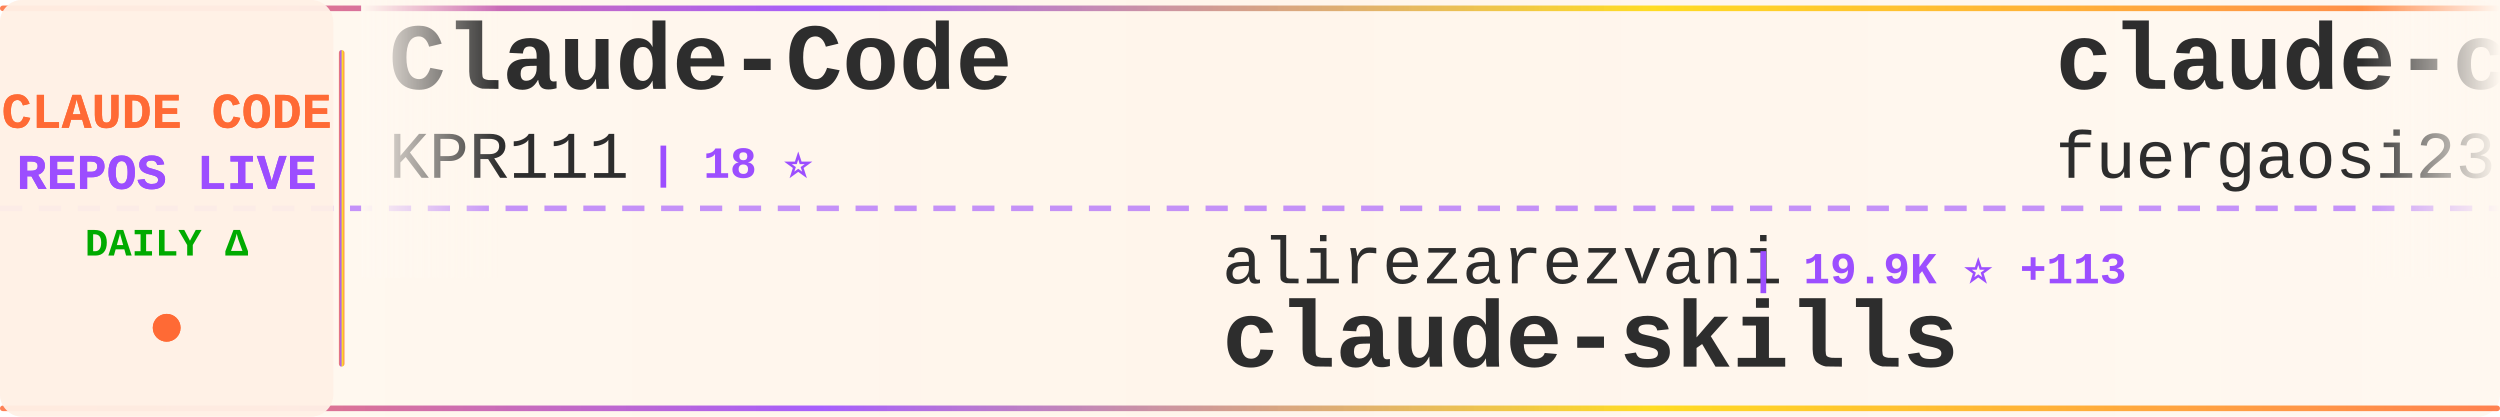
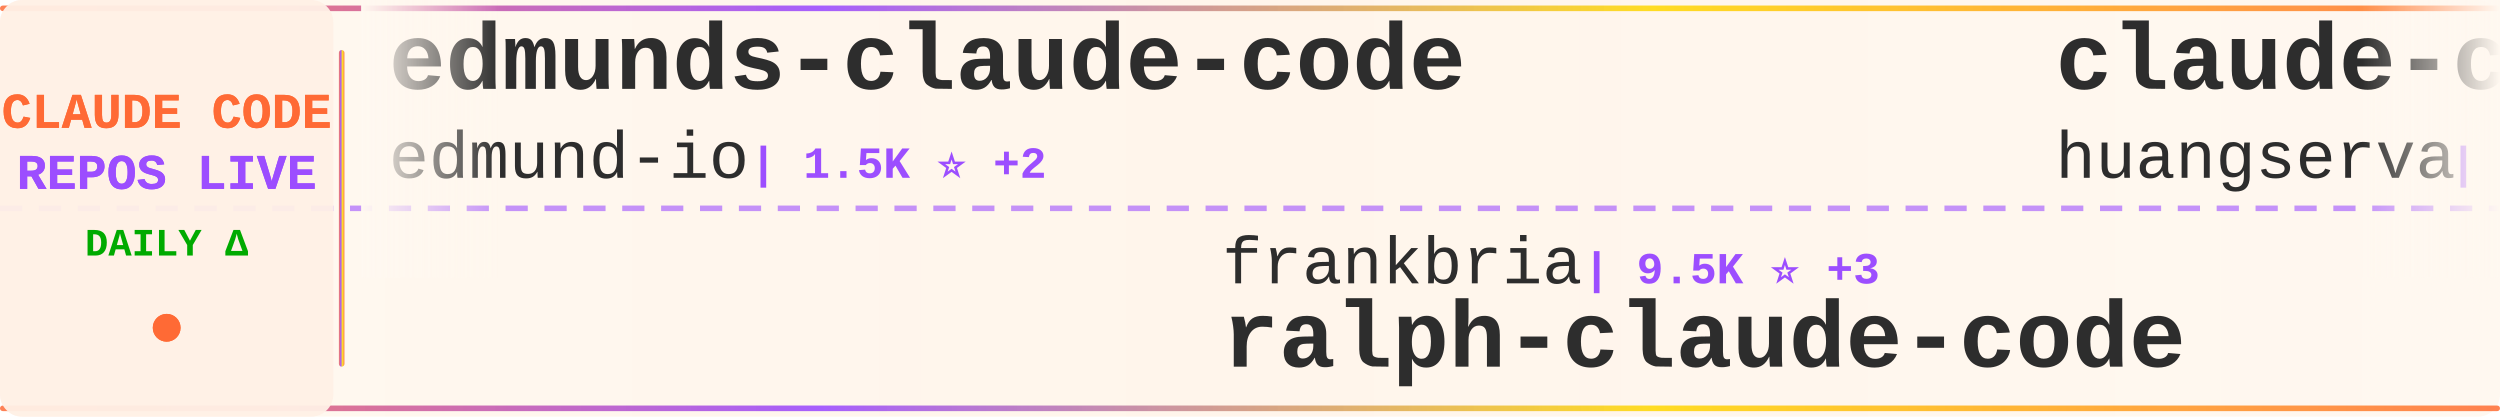
<svg xmlns="http://www.w3.org/2000/svg" width="900" height="150">
  <defs>
    <linearGradient id="tickerBg" x1="0%" y1="0%" x2="100%" y2="0%">
      <stop offset="0%" style="stop-color:#fff8f0;stop-opacity:0.98" />
      <stop offset="50%" style="stop-color:#fff5eb;stop-opacity:1" />
      <stop offset="100%" style="stop-color:#fff8f0;stop-opacity:0.98" />
    </linearGradient>
    <linearGradient id="borderGrad" x1="0%" y1="0%" x2="100%" y2="0%">
      <stop offset="0%" style="stop-color:#FF6B35;stop-opacity:0.85">
        <animate attributeName="stop-opacity" values="0.85;1;0.85" dur="2s" repeatCount="indefinite" />
      </stop>
      <stop offset="33%" style="stop-color:#9C4EFF;stop-opacity:0.9">
        <animate attributeName="stop-opacity" values="0.9;1;0.9" dur="2.2s" repeatCount="indefinite" />
      </stop>
      <stop offset="66%" style="stop-color:#FFD700;stop-opacity:0.85">
        <animate attributeName="stop-opacity" values="0.85;1;0.85" dur="1.8s" repeatCount="indefinite" />
      </stop>
      <stop offset="100%" style="stop-color:#FF6B35;stop-opacity:0.85">
        <animate attributeName="stop-opacity" values="0.85;1;0.85" dur="2s" repeatCount="indefinite" />
      </stop>
    </linearGradient>
    <filter id="textGlow">
      <feGaussianBlur stdDeviation="0.15" result="coloredBlur" />
      <feMerge>
        <feMergeNode in="coloredBlur" />
        <feMergeNode in="SourceGraphic" />
      </feMerge>
    </filter>
    <filter id="metricGlow">
      <feGaussianBlur stdDeviation="0.2" result="coloredBlur" />
      <feMerge>
        <feMergeNode in="coloredBlur" />
        <feMergeNode in="SourceGraphic" />
      </feMerge>
    </filter>
    <linearGradient id="leftFade" x1="0%" y1="0%" x2="100%" y2="0%">
      <stop offset="0%" style="stop-color:#fff8f0;stop-opacity:1" />
      <stop offset="100%" style="stop-color:#fff8f0;stop-opacity:0" />
    </linearGradient>
    <linearGradient id="rightFade" x1="0%" y1="0%" x2="100%" y2="0%">
      <stop offset="0%" style="stop-color:#fff8f0;stop-opacity:0" />
      <stop offset="100%" style="stop-color:#fff8f0;stop-opacity:1" />
    </linearGradient>
  </defs>
  <rect width="900" height="150" fill="url(#tickerBg)" rx="8" />
  <rect x="0" y="2" width="900" height="2" fill="url(#borderGrad)" rx="1" />
  <rect x="0" y="146" width="900" height="2" fill="url(#borderGrad)" rx="1" />
  <line x1="0" y1="75" x2="900" y2="75" stroke="#9C4EFF" stroke-width="2" stroke-dasharray="8 6" opacity="0.6" />
  <rect x="0" y="0" width="120" height="150" fill="#fff0e6" opacity="0.95" rx="8" />
  <text x="60" y="46" font-family="'Courier New', monospace" font-size="18" font-weight="bold" fill="#FF6B35" text-anchor="middle" filter="url(#textGlow)">
    CLAUDE CODE
  </text>
  <text x="60" y="68" font-family="'Courier New', monospace" font-size="18" font-weight="bold" fill="#9C4EFF" text-anchor="middle" filter="url(#textGlow)">
    REPOS LIVE
  </text>
  <text x="60" y="92" font-family="'Courier New', monospace" font-size="14" font-weight="bold" fill="#00aa00" text-anchor="middle">
    DAILY Δ
  </text>
  <circle cx="60" cy="118" r="5" fill="#FF6B35" filter="url(#metricGlow)">
    <animate attributeName="r" values="4;6;4" dur="1.5s" repeatCount="indefinite" />
    <animate attributeName="opacity" values="0.6;1;0.6" dur="1.5s" repeatCount="indefinite" />
  </circle>
  <rect x="122" y="18" width="2" height="114" fill="url(#borderGrad)" rx="1" />
  <clipPath id="tickerClip">
    <rect x="130" y="0" width="770" height="150" />
  </clipPath>
  <g clip-path="url(#tickerClip)">
    <g id="tickerItems">
      <animateTransform attributeName="transform" attributeType="XML" type="translate" from="0 0" to="-3000 0" dur="54s" repeatCount="indefinite" />
      <g transform="translate(0, 0)">
-         <text x="140" y="32" font-family="'Courier New', monospace" font-size="34" font-weight="bold" fill="#2d2d2d">Claude-Code</text>
-         <text x="140" y="64" font-family="'Courier New', monospace" font-size="24" font-weight="normal" fill="#2d2d2d" opacity="1.0">KPR111</text>
-         <text x="234" y="64" font-family="'Courier New', monospace" font-size="16" font-weight="bold" fill="#9C4EFF"> | 18 ⭐</text>
+         <text x="140" y="32" font-family="'Courier New', monospace" font-size="34" font-weight="bold" fill="#2d2d2d">edmunds-claude-code</text>
+         <text x="140" y="64" font-family="'Courier New', monospace" font-size="24" font-weight="normal" fill="#2d2d2d" opacity="1.0">edmund-io</text>
+         <text x="270" y="64" font-family="'Courier New', monospace" font-size="16" font-weight="bold" fill="#9C4EFF"> | 1.5K ⭐ +2</text>
      </g>
      <g transform="translate(300, 0)">
-         <text x="140" y="102" font-family="'Courier New', monospace" font-size="24" font-weight="normal" fill="#2d2d2d" opacity="1.0">alirezarezvani</text>
-         <text x="330" y="102" font-family="'Courier New', monospace" font-size="16" font-weight="bold" fill="#9C4EFF"> | 19.9K ⭐ +113</text>
-         <text x="140" y="132" font-family="'Courier New', monospace" font-size="34" font-weight="bold" fill="#2d2d2d">claude-skills</text>
+         <text x="140" y="102" font-family="'Courier New', monospace" font-size="24" font-weight="normal" fill="#2d2d2d" opacity="1.0">frankbria</text>
+         <text x="270" y="102" font-family="'Courier New', monospace" font-size="16" font-weight="bold" fill="#9C4EFF"> | 9.5K ⭐ +3</text>
+         <text x="140" y="132" font-family="'Courier New', monospace" font-size="34" font-weight="bold" fill="#2d2d2d">ralph-claude-code</text>
      </g>
      <g transform="translate(600, 0)">
-         <text x="140" y="32" font-family="'Courier New', monospace" font-size="34" font-weight="bold" fill="#2d2d2d">claude-code-proxy</text>
-         <text x="140" y="64" font-family="'Courier New', monospace" font-size="24" font-weight="normal" fill="#2d2d2d" opacity="1.0">fuergaosi233</text>
-         <text x="306" y="64" font-family="'Courier New', monospace" font-size="16" font-weight="bold" fill="#9C4EFF"> | 2.7K ⭐ +5</text>
+         <text x="140" y="32" font-family="'Courier New', monospace" font-size="34" font-weight="bold" fill="#2d2d2d">claude-code-cli</text>
+         <text x="140" y="64" font-family="'Courier New', monospace" font-size="24" font-weight="normal" fill="#2d2d2d" opacity="1.0">huangserva</text>
+         <text x="282" y="64" font-family="'Courier New', monospace" font-size="16" font-weight="bold" fill="#9C4EFF"> | 619 ⭐ +1</text>
      </g>
      <g transform="translate(900, 0)">
-         <text x="140" y="102" font-family="'Courier New', monospace" font-size="24" font-weight="normal" fill="#2d2d2d" opacity="1.0">hangsman</text>
-         <text x="258" y="102" font-family="'Courier New', monospace" font-size="16" font-weight="bold" fill="#9C4EFF"> | 787 ⭐</text>
-         <text x="140" y="132" font-family="'Courier New', monospace" font-size="34" font-weight="bold" fill="#2d2d2d">claude-code-source</text>
+         <text x="140" y="102" font-family="'Courier New', monospace" font-size="24" font-weight="normal" fill="#2d2d2d" opacity="1.0">Windy3f3f3f3f</text>
+         <text x="318" y="102" font-family="'Courier New', monospace" font-size="16" font-weight="bold" fill="#9C4EFF"> | 2.1K ⭐ +15</text>
+         <text x="140" y="132" font-family="'Courier New', monospace" font-size="34" font-weight="bold" fill="#2d2d2d">claude-code-from-scratch</text>
      </g>
      <g transform="translate(1200, 0)">
-         <text x="140" y="32" font-family="'Courier New', monospace" font-size="34" font-weight="bold" fill="#2d2d2d">claude-code-infrastructu...</text>
-         <text x="140" y="64" font-family="'Courier New', monospace" font-size="24" font-weight="normal" fill="#2d2d2d" opacity="1.0">diet103</text>
-         <text x="246" y="64" font-family="'Courier New', monospace" font-size="16" font-weight="bold" fill="#9C4EFF"> | 9.7K ⭐ +1</text>
+         <text x="140" y="32" font-family="'Courier New', monospace" font-size="34" font-weight="bold" fill="#2d2d2d">claude-code-webui</text>
+         <text x="140" y="64" font-family="'Courier New', monospace" font-size="24" font-weight="normal" fill="#2d2d2d" opacity="1.0">sugyan</text>
+         <text x="234" y="64" font-family="'Courier New', monospace" font-size="16" font-weight="bold" fill="#9C4EFF"> | 1.1K ⭐</text>
      </g>
      <g transform="translate(1500, 0)">
-         <text x="140" y="102" font-family="'Courier New', monospace" font-size="24" font-weight="normal" fill="#2d2d2d" opacity="1.0">anthropics</text>
-         <text x="282" y="102" font-family="'Courier New', monospace" font-size="16" font-weight="bold" fill="#9C4EFF"> | 5.5K ⭐ +9</text>
-         <text x="140" y="132" font-family="'Courier New', monospace" font-size="34" font-weight="bold" fill="#2d2d2d">claude-code-security-rev...</text>
+         <text x="140" y="102" font-family="'Courier New', monospace" font-size="24" font-weight="normal" fill="#2d2d2d" opacity="1.0">guanshan</text>
+         <text x="258" y="102" font-family="'Courier New', monospace" font-size="16" font-weight="bold" fill="#9C4EFF"> | 61 ⭐</text>
+         <text x="140" y="132" font-family="'Courier New', monospace" font-size="34" font-weight="bold" fill="#2d2d2d">ClaudeCode</text>
      </g>
      <g transform="translate(1800, 0)">
-         <text x="140" y="32" font-family="'Courier New', monospace" font-size="34" font-weight="bold" fill="#2d2d2d">claude-code-my-workflow</text>
-         <text x="140" y="64" font-family="'Courier New', monospace" font-size="24" font-weight="normal" fill="#2d2d2d" opacity="1.0">pedrohcgs</text>
-         <text x="270" y="64" font-family="'Courier New', monospace" font-size="16" font-weight="bold" fill="#9C4EFF"> | 1.3K ⭐ +5</text>
+         <text x="140" y="32" font-family="'Courier New', monospace" font-size="34" font-weight="bold" fill="#2d2d2d">claude-code-source-code-...</text>
+         <text x="140" y="64" font-family="'Courier New', monospace" font-size="24" font-weight="normal" fill="#2d2d2d" opacity="1.0">ghuntley</text>
+         <text x="258" y="64" font-family="'Courier New', monospace" font-size="16" font-weight="bold" fill="#9C4EFF"> | 986 ⭐</text>
      </g>
      <g transform="translate(2100, 0)">
-         <text x="140" y="102" font-family="'Courier New', monospace" font-size="24" font-weight="normal" fill="#2d2d2d" opacity="1.0">router-for-me</text>
-         <text x="318" y="102" font-family="'Courier New', monospace" font-size="16" font-weight="bold" fill="#9C4EFF"> | 39.1K ⭐ +113</text>
-         <text x="140" y="132" font-family="'Courier New', monospace" font-size="34" font-weight="bold" fill="#2d2d2d">CLIProxyAPI</text>
+         <text x="140" y="102" font-family="'Courier New', monospace" font-size="24" font-weight="normal" fill="#2d2d2d" opacity="1.0">musistudio</text>
+         <text x="282" y="102" font-family="'Courier New', monospace" font-size="16" font-weight="bold" fill="#9C4EFF"> | 35.6K ⭐ +31</text>
+         <text x="140" y="132" font-family="'Courier New', monospace" font-size="34" font-weight="bold" fill="#2d2d2d">claude-code-router</text>
      </g>
      <g transform="translate(2400, 0)">
-         <text x="140" y="32" font-family="'Courier New', monospace" font-size="34" font-weight="bold" fill="#2d2d2d">free-claude-code</text>
-         <text x="140" y="64" font-family="'Courier New', monospace" font-size="24" font-weight="normal" fill="#2d2d2d" opacity="1.0">Alishahryar1</text>
-         <text x="306" y="64" font-family="'Courier New', monospace" font-size="16" font-weight="bold" fill="#9C4EFF"> | 38.4K ⭐ +170</text>
+         <text x="140" y="32" font-family="'Courier New', monospace" font-size="34" font-weight="bold" fill="#2d2d2d">claude-code-spec-workflo...</text>
+         <text x="140" y="64" font-family="'Courier New', monospace" font-size="24" font-weight="normal" fill="#2d2d2d" opacity="1.0">Pimzino</text>
+         <text x="246" y="64" font-family="'Courier New', monospace" font-size="16" font-weight="bold" fill="#9C4EFF"> | 3.8K ⭐</text>
      </g>
      <g transform="translate(2700, 0)">
-         <text x="140" y="102" font-family="'Courier New', monospace" font-size="24" font-weight="normal" fill="#2d2d2d" opacity="1.0">oboard</text>
-         <text x="234" y="102" font-family="'Courier New', monospace" font-size="16" font-weight="bold" fill="#9C4EFF"> | 3.2K ⭐ +1</text>
-         <text x="140" y="132" font-family="'Courier New', monospace" font-size="34" font-weight="bold" fill="#2d2d2d">claude-code-rev</text>
+         <text x="140" y="102" font-family="'Courier New', monospace" font-size="24" font-weight="normal" fill="#2d2d2d" opacity="1.0">Windy3f3f3f3f</text>
+         <text x="318" y="102" font-family="'Courier New', monospace" font-size="16" font-weight="bold" fill="#9C4EFF"> | 3.0K ⭐ +12</text>
+         <text x="140" y="132" font-family="'Courier New', monospace" font-size="34" font-weight="bold" fill="#2d2d2d">how-claude-code-works</text>
      </g>
      <g transform="translate(3000, 0)">
-         <text x="140" y="32" font-family="'Courier New', monospace" font-size="34" font-weight="bold" fill="#2d2d2d">Claude-Code</text>
-         <text x="140" y="64" font-family="'Courier New', monospace" font-size="24" font-weight="normal" fill="#2d2d2d" opacity="1.0">KPR111</text>
-         <text x="234" y="64" font-family="'Courier New', monospace" font-size="16" font-weight="bold" fill="#9C4EFF"> | 18 ⭐</text>
+         <text x="140" y="32" font-family="'Courier New', monospace" font-size="34" font-weight="bold" fill="#2d2d2d">edmunds-claude-code</text>
+         <text x="140" y="64" font-family="'Courier New', monospace" font-size="24" font-weight="normal" fill="#2d2d2d" opacity="1.0">edmund-io</text>
+         <text x="270" y="64" font-family="'Courier New', monospace" font-size="16" font-weight="bold" fill="#9C4EFF"> | 1.5K ⭐ +2</text>
      </g>
      <g transform="translate(3300, 0)">
-         <text x="140" y="102" font-family="'Courier New', monospace" font-size="24" font-weight="normal" fill="#2d2d2d" opacity="1.0">alirezarezvani</text>
-         <text x="330" y="102" font-family="'Courier New', monospace" font-size="16" font-weight="bold" fill="#9C4EFF"> | 19.9K ⭐ +113</text>
-         <text x="140" y="132" font-family="'Courier New', monospace" font-size="34" font-weight="bold" fill="#2d2d2d">claude-skills</text>
+         <text x="140" y="102" font-family="'Courier New', monospace" font-size="24" font-weight="normal" fill="#2d2d2d" opacity="1.0">frankbria</text>
+         <text x="270" y="102" font-family="'Courier New', monospace" font-size="16" font-weight="bold" fill="#9C4EFF"> | 9.5K ⭐ +3</text>
+         <text x="140" y="132" font-family="'Courier New', monospace" font-size="34" font-weight="bold" fill="#2d2d2d">ralph-claude-code</text>
      </g>
      <g transform="translate(3600, 0)">
-         <text x="140" y="32" font-family="'Courier New', monospace" font-size="34" font-weight="bold" fill="#2d2d2d">claude-code-proxy</text>
-         <text x="140" y="64" font-family="'Courier New', monospace" font-size="24" font-weight="normal" fill="#2d2d2d" opacity="1.0">fuergaosi233</text>
-         <text x="306" y="64" font-family="'Courier New', monospace" font-size="16" font-weight="bold" fill="#9C4EFF"> | 2.7K ⭐ +5</text>
+         <text x="140" y="32" font-family="'Courier New', monospace" font-size="34" font-weight="bold" fill="#2d2d2d">claude-code-cli</text>
+         <text x="140" y="64" font-family="'Courier New', monospace" font-size="24" font-weight="normal" fill="#2d2d2d" opacity="1.0">huangserva</text>
+         <text x="282" y="64" font-family="'Courier New', monospace" font-size="16" font-weight="bold" fill="#9C4EFF"> | 619 ⭐ +1</text>
      </g>
      <g transform="translate(3900, 0)">
-         <text x="140" y="102" font-family="'Courier New', monospace" font-size="24" font-weight="normal" fill="#2d2d2d" opacity="1.0">hangsman</text>
-         <text x="258" y="102" font-family="'Courier New', monospace" font-size="16" font-weight="bold" fill="#9C4EFF"> | 787 ⭐</text>
-         <text x="140" y="132" font-family="'Courier New', monospace" font-size="34" font-weight="bold" fill="#2d2d2d">claude-code-source</text>
+         <text x="140" y="102" font-family="'Courier New', monospace" font-size="24" font-weight="normal" fill="#2d2d2d" opacity="1.0">Windy3f3f3f3f</text>
+         <text x="318" y="102" font-family="'Courier New', monospace" font-size="16" font-weight="bold" fill="#9C4EFF"> | 2.1K ⭐ +15</text>
+         <text x="140" y="132" font-family="'Courier New', monospace" font-size="34" font-weight="bold" fill="#2d2d2d">claude-code-from-scratch</text>
      </g>
    </g>
  </g>
  <rect x="130" y="0" width="50" height="100" fill="url(#leftFade)" />
  <rect x="850" y="0" width="50" height="100" fill="url(#rightFade)" />
</svg>
